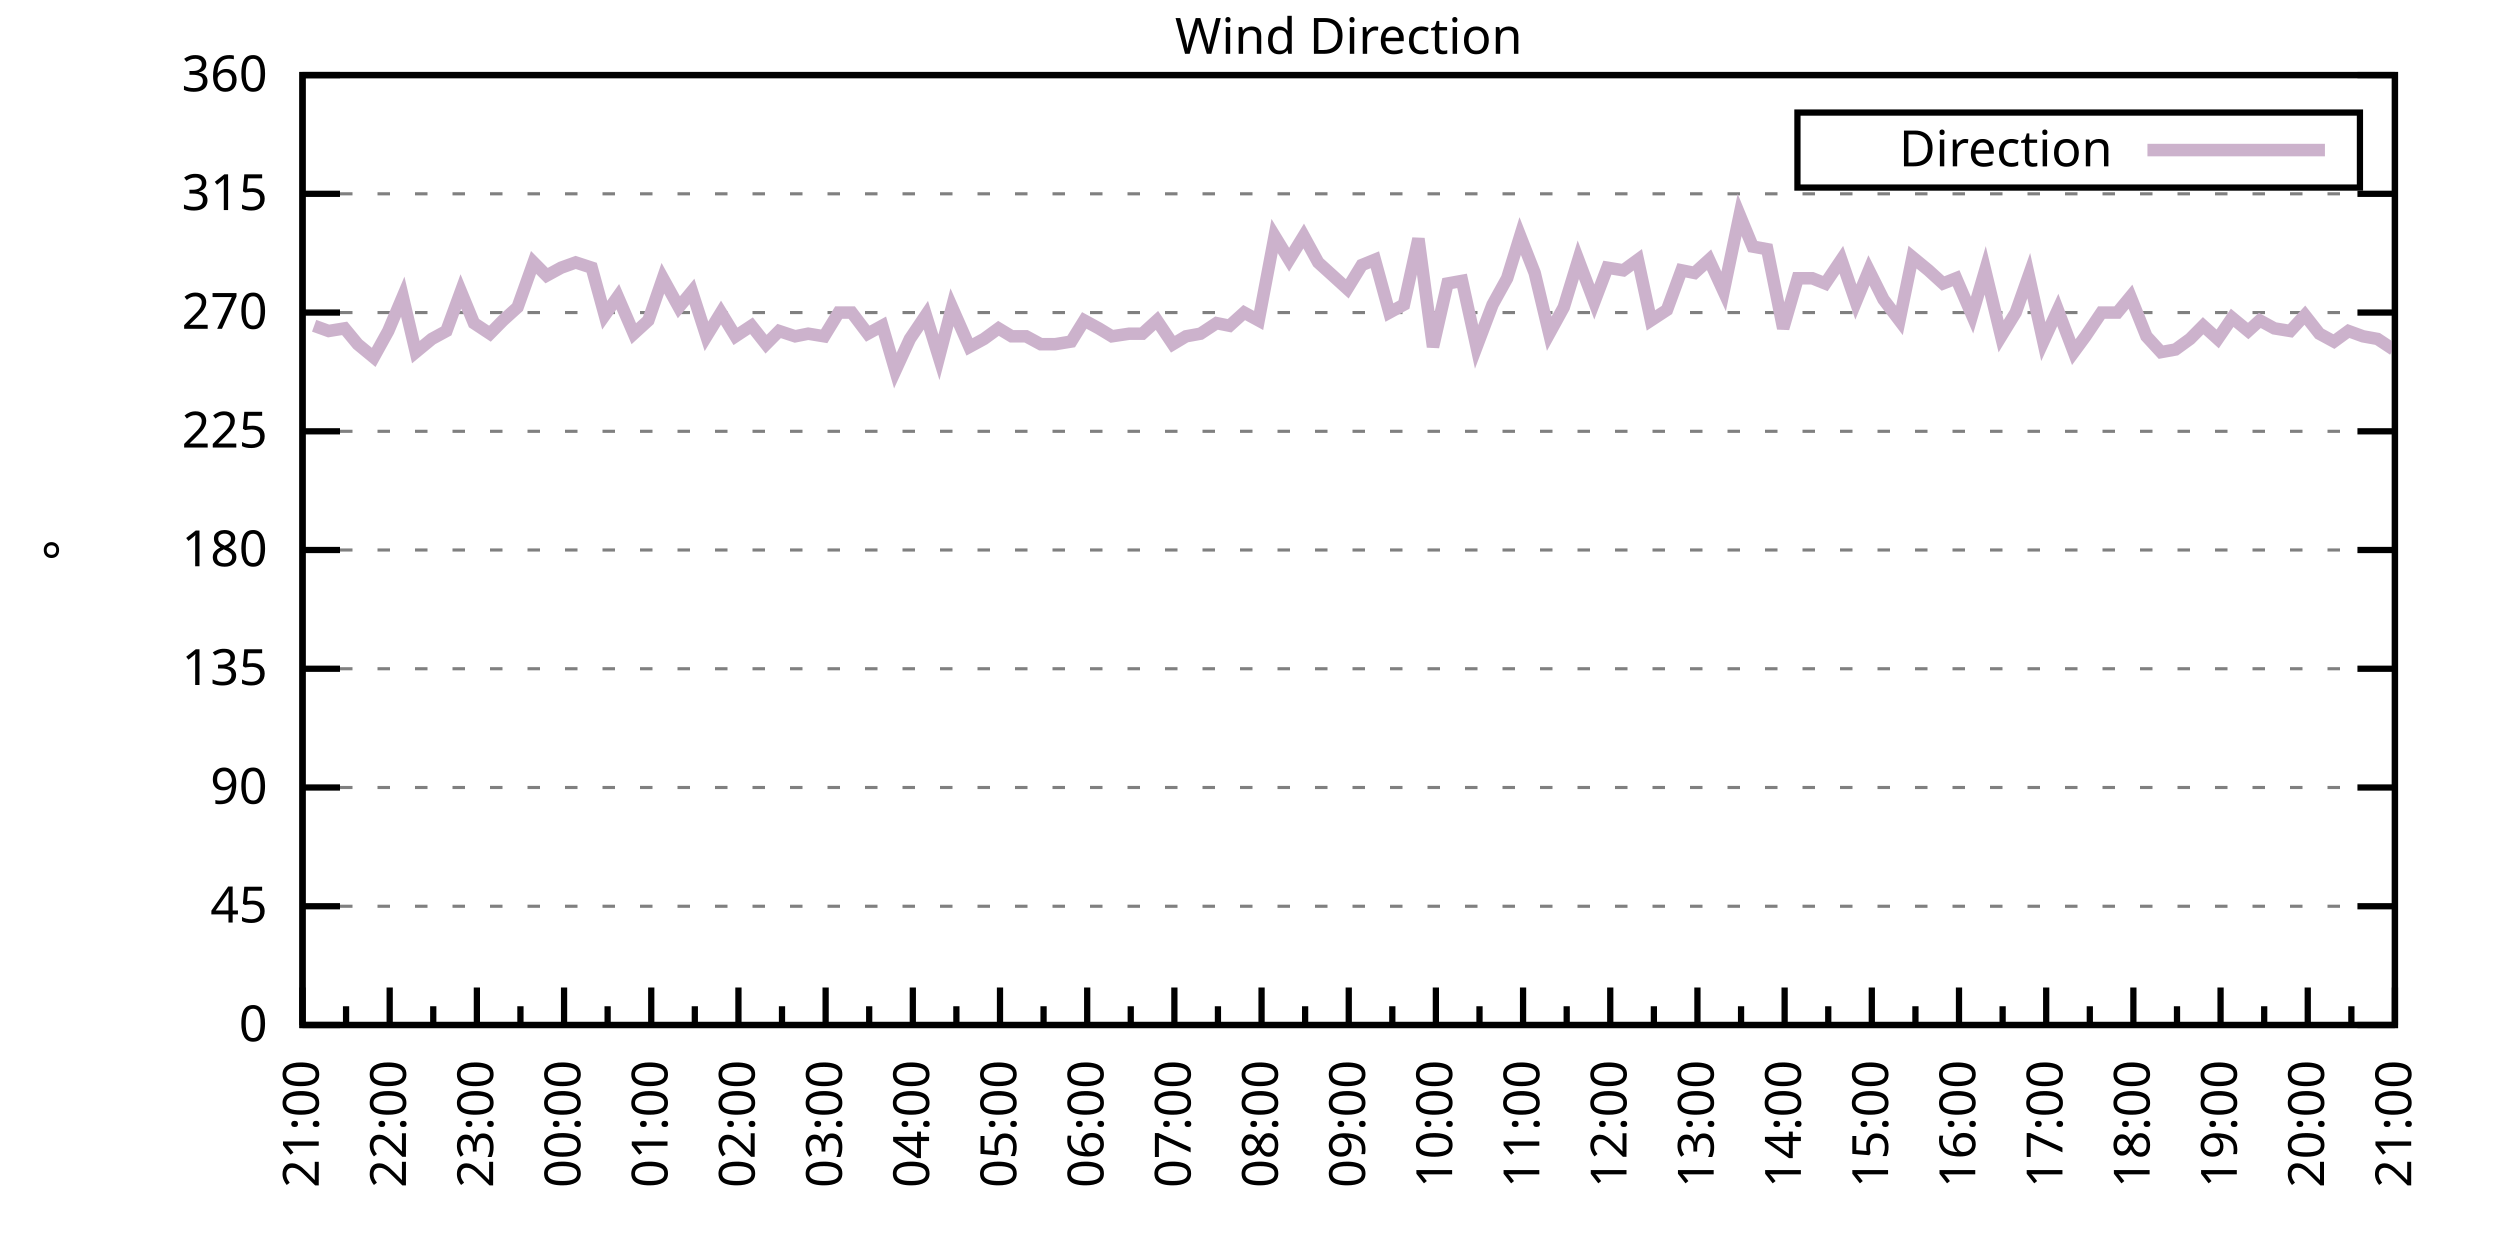
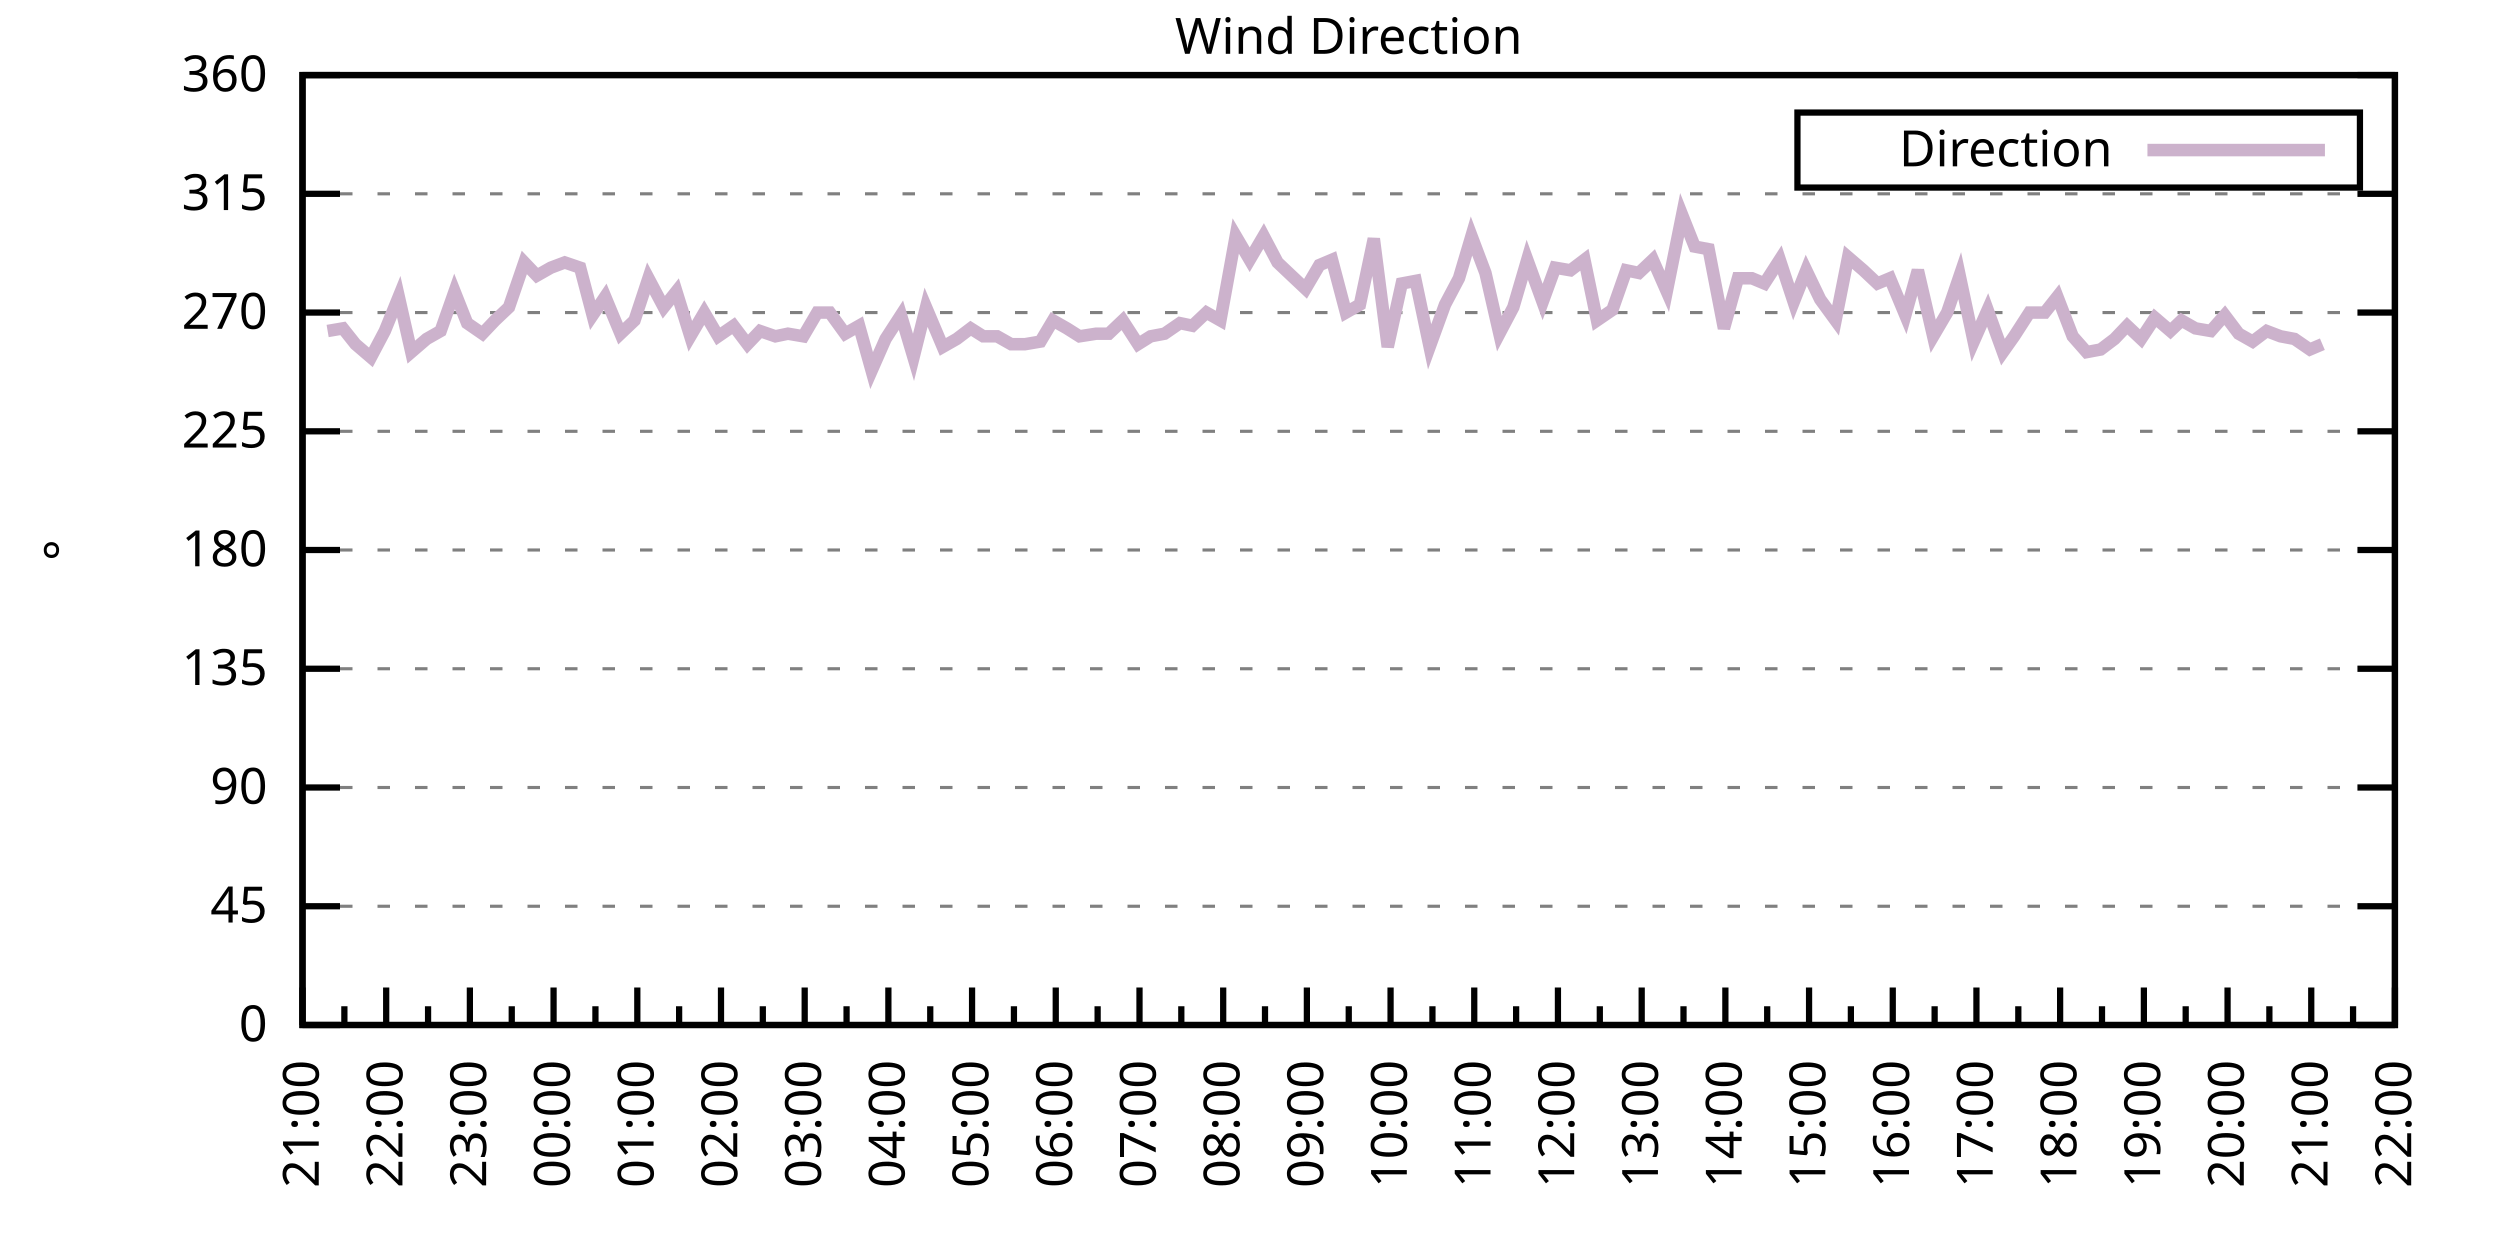
<svg xmlns="http://www.w3.org/2000/svg" xmlns:xlink="http://www.w3.org/1999/xlink" width="400" height="200" viewBox="0 0 400 200">
  <g id="gnuplot_canvas">
    <rect x="0" y="0" width="400" height="200" fill="none" />
    <defs>
      <circle id="gpDot" r="0.5" stroke-width="0.5" stroke="currentColor" />
      <path id="gpPt0" stroke-width="0.333" stroke="currentColor" d="M-1,0 h2 M0,-1 v2" />
      <path id="gpPt1" stroke-width="0.333" stroke="currentColor" d="M-1,-1 L1,1 M1,-1 L-1,1" />
      <path id="gpPt2" stroke-width="0.333" stroke="currentColor" d="M-1,0 L1,0 M0,-1 L0,1 M-1,-1 L1,1 M-1,1 L1,-1" />
      <rect id="gpPt3" stroke-width="0.333" stroke="currentColor" x="-1" y="-1" width="2" height="2" />
      <rect id="gpPt4" stroke-width="0.333" stroke="currentColor" fill="currentColor" x="-1" y="-1" width="2" height="2" />
      <circle id="gpPt5" stroke-width="0.333" stroke="currentColor" cx="0" cy="0" r="1" />
      <use xlink:href="#gpPt5" id="gpPt6" fill="currentColor" stroke="none" />
      <path id="gpPt7" stroke-width="0.333" stroke="currentColor" d="M0,-1.33 L-1.33,0.67 L1.33,0.67 z" />
      <use xlink:href="#gpPt7" id="gpPt8" fill="currentColor" stroke="none" />
      <use xlink:href="#gpPt7" id="gpPt9" stroke="currentColor" transform="rotate(180)" />
      <use xlink:href="#gpPt9" id="gpPt10" fill="currentColor" stroke="none" />
      <use xlink:href="#gpPt3" id="gpPt11" stroke="currentColor" transform="rotate(45)" />
      <use xlink:href="#gpPt11" id="gpPt12" fill="currentColor" stroke="none" />
      <path id="gpPt13" stroke-width="0.333" stroke="currentColor" d="M0,1.330 L1.265,0.411 L0.782,-1.067 L-0.782,-1.076 L-1.265,0.411 z" />
      <use xlink:href="#gpPt13" id="gpPt14" fill="currentColor" stroke="none" />
      <filter id="textbox" filterUnits="objectBoundingBox" x="0" y="0" height="1" width="1">
        <feFlood flood-color="white" flood-opacity="1" result="bgnd" />
        <feComposite in="SourceGraphic" in2="bgnd" operator="atop" />
      </filter>
      <filter id="greybox" filterUnits="objectBoundingBox" x="0" y="0" height="1" width="1">
        <feFlood flood-color="lightgrey" flood-opacity="1" result="grey" />
        <feComposite in="SourceGraphic" in2="grey" operator="atop" />
      </filter>
    </defs>
    <g fill="none" color="white" stroke="currentColor" stroke-width="1.00" stroke-linecap="butt" stroke-linejoin="miter">
</g>
    <g fill="none" color="black" stroke="currentColor" stroke-width="1.00" stroke-linecap="butt" stroke-linejoin="miter">
      <g stroke="none" shape-rendering="crispEdges">
        <polygon fill="rgb(255, 255, 255)" points="48.40,164.00 383.18,164.00 383.18,12.02 48.40,12.02 " />
      </g>
    </g>
    <g fill="none" color="black" stroke="currentColor" stroke-width="1.00" stroke-linecap="butt" stroke-linejoin="miter">
</g>
    <g fill="none" color="black" stroke="black" stroke-width="0.50" stroke-linecap="butt" stroke-linejoin="miter">
</g>
    <g fill="none" color="gray" stroke="currentColor" stroke-width="0.50" stroke-linecap="butt" stroke-linejoin="miter">
      <path stroke="gray" stroke-dasharray="2,4" class="gridline" d="M48.40,164.00 L383.19,164.00  " />
    </g>
    <g fill="none" color="gray" stroke="gray" stroke-width="1.00" stroke-linecap="butt" stroke-linejoin="miter">
</g>
    <g fill="none" color="black" stroke="currentColor" stroke-width="1.00" stroke-linecap="butt" stroke-linejoin="miter">
      <path stroke="black" d="M48.40,164.00 L54.40,164.00 M383.19,164.00 L377.19,164.00  " />
      <g transform="translate(42.80,166.60)" stroke="none" fill="black" font-family="Sans" font-size="8.00" text-anchor="end">
        <text>
          <tspan font-family="Sans"> 0</tspan>
        </text>
      </g>
    </g>
    <g fill="none" color="black" stroke="currentColor" stroke-width="1.00" stroke-linecap="butt" stroke-linejoin="miter">
</g>
    <g fill="none" color="black" stroke="black" stroke-width="0.50" stroke-linecap="butt" stroke-linejoin="miter">
</g>
    <g fill="none" color="gray" stroke="currentColor" stroke-width="0.50" stroke-linecap="butt" stroke-linejoin="miter">
      <path stroke="gray" stroke-dasharray="2,4" class="gridline" d="M48.40,145.00 L383.19,145.00  " />
    </g>
    <g fill="none" color="gray" stroke="gray" stroke-width="1.00" stroke-linecap="butt" stroke-linejoin="miter">
</g>
    <g fill="none" color="black" stroke="currentColor" stroke-width="1.00" stroke-linecap="butt" stroke-linejoin="miter">
      <path stroke="black" d="M48.40,145.00 L54.40,145.00 M383.19,145.00 L377.19,145.00  " />
      <g transform="translate(42.80,147.60)" stroke="none" fill="black" font-family="Sans" font-size="8.00" text-anchor="end">
        <text>
          <tspan font-family="Sans"> 45</tspan>
        </text>
      </g>
    </g>
    <g fill="none" color="black" stroke="currentColor" stroke-width="1.00" stroke-linecap="butt" stroke-linejoin="miter">
</g>
    <g fill="none" color="black" stroke="black" stroke-width="0.50" stroke-linecap="butt" stroke-linejoin="miter">
</g>
    <g fill="none" color="gray" stroke="currentColor" stroke-width="0.50" stroke-linecap="butt" stroke-linejoin="miter">
      <path stroke="gray" stroke-dasharray="2,4" class="gridline" d="M48.40,126.00 L383.19,126.00  " />
    </g>
    <g fill="none" color="gray" stroke="gray" stroke-width="1.00" stroke-linecap="butt" stroke-linejoin="miter">
</g>
    <g fill="none" color="black" stroke="currentColor" stroke-width="1.00" stroke-linecap="butt" stroke-linejoin="miter">
      <path stroke="black" d="M48.40,126.00 L54.40,126.00 M383.19,126.00 L377.19,126.00  " />
      <g transform="translate(42.80,128.60)" stroke="none" fill="black" font-family="Sans" font-size="8.00" text-anchor="end">
        <text>
          <tspan font-family="Sans"> 90</tspan>
        </text>
      </g>
    </g>
    <g fill="none" color="black" stroke="currentColor" stroke-width="1.00" stroke-linecap="butt" stroke-linejoin="miter">
</g>
    <g fill="none" color="black" stroke="black" stroke-width="0.50" stroke-linecap="butt" stroke-linejoin="miter">
</g>
    <g fill="none" color="gray" stroke="currentColor" stroke-width="0.50" stroke-linecap="butt" stroke-linejoin="miter">
      <path stroke="gray" stroke-dasharray="2,4" class="gridline" d="M48.40,107.00 L383.19,107.00  " />
    </g>
    <g fill="none" color="gray" stroke="gray" stroke-width="1.00" stroke-linecap="butt" stroke-linejoin="miter">
</g>
    <g fill="none" color="black" stroke="currentColor" stroke-width="1.00" stroke-linecap="butt" stroke-linejoin="miter">
      <path stroke="black" d="M48.40,107.00 L54.40,107.00 M383.19,107.00 L377.19,107.00  " />
      <g transform="translate(42.80,109.60)" stroke="none" fill="black" font-family="Sans" font-size="8.00" text-anchor="end">
        <text>
          <tspan font-family="Sans"> 135</tspan>
        </text>
      </g>
    </g>
    <g fill="none" color="black" stroke="currentColor" stroke-width="1.00" stroke-linecap="butt" stroke-linejoin="miter">
</g>
    <g fill="none" color="black" stroke="black" stroke-width="0.50" stroke-linecap="butt" stroke-linejoin="miter">
</g>
    <g fill="none" color="gray" stroke="currentColor" stroke-width="0.50" stroke-linecap="butt" stroke-linejoin="miter">
      <path stroke="gray" stroke-dasharray="2,4" class="gridline" d="M48.40,88.00 L383.19,88.00  " />
    </g>
    <g fill="none" color="gray" stroke="gray" stroke-width="1.00" stroke-linecap="butt" stroke-linejoin="miter">
</g>
    <g fill="none" color="black" stroke="currentColor" stroke-width="1.00" stroke-linecap="butt" stroke-linejoin="miter">
      <path stroke="black" d="M48.40,88.00 L54.40,88.00 M383.19,88.00 L377.19,88.00  " />
      <g transform="translate(42.80,90.60)" stroke="none" fill="black" font-family="Sans" font-size="8.00" text-anchor="end">
        <text>
          <tspan font-family="Sans"> 180</tspan>
        </text>
      </g>
    </g>
    <g fill="none" color="black" stroke="currentColor" stroke-width="1.00" stroke-linecap="butt" stroke-linejoin="miter">
</g>
    <g fill="none" color="black" stroke="black" stroke-width="0.50" stroke-linecap="butt" stroke-linejoin="miter">
</g>
    <g fill="none" color="gray" stroke="currentColor" stroke-width="0.50" stroke-linecap="butt" stroke-linejoin="miter">
      <path stroke="gray" stroke-dasharray="2,4" class="gridline" d="M48.40,69.01 L383.19,69.01  " />
    </g>
    <g fill="none" color="gray" stroke="gray" stroke-width="1.00" stroke-linecap="butt" stroke-linejoin="miter">
</g>
    <g fill="none" color="black" stroke="currentColor" stroke-width="1.00" stroke-linecap="butt" stroke-linejoin="miter">
      <path stroke="black" d="M48.40,69.01 L54.40,69.01 M383.19,69.01 L377.19,69.01  " />
      <g transform="translate(42.80,71.61)" stroke="none" fill="black" font-family="Sans" font-size="8.00" text-anchor="end">
        <text>
          <tspan font-family="Sans"> 225</tspan>
        </text>
      </g>
    </g>
    <g fill="none" color="black" stroke="currentColor" stroke-width="1.00" stroke-linecap="butt" stroke-linejoin="miter">
</g>
    <g fill="none" color="black" stroke="black" stroke-width="0.50" stroke-linecap="butt" stroke-linejoin="miter">
</g>
    <g fill="none" color="gray" stroke="currentColor" stroke-width="0.50" stroke-linecap="butt" stroke-linejoin="miter">
      <path stroke="gray" stroke-dasharray="2,4" class="gridline" d="M48.40,50.01 L383.19,50.01  " />
    </g>
    <g fill="none" color="gray" stroke="gray" stroke-width="1.00" stroke-linecap="butt" stroke-linejoin="miter">
</g>
    <g fill="none" color="black" stroke="currentColor" stroke-width="1.00" stroke-linecap="butt" stroke-linejoin="miter">
      <path stroke="black" d="M48.40,50.01 L54.40,50.01 M383.19,50.01 L377.19,50.01  " />
      <g transform="translate(42.80,52.61)" stroke="none" fill="black" font-family="Sans" font-size="8.00" text-anchor="end">
        <text>
          <tspan font-family="Sans"> 270</tspan>
        </text>
      </g>
    </g>
    <g fill="none" color="black" stroke="currentColor" stroke-width="1.00" stroke-linecap="butt" stroke-linejoin="miter">
</g>
    <g fill="none" color="black" stroke="black" stroke-width="0.50" stroke-linecap="butt" stroke-linejoin="miter">
</g>
    <g fill="none" color="gray" stroke="currentColor" stroke-width="0.50" stroke-linecap="butt" stroke-linejoin="miter">
      <path stroke="gray" stroke-dasharray="2,4" class="gridline" d="M48.40,31.01 L383.19,31.01  " />
    </g>
    <g fill="none" color="gray" stroke="gray" stroke-width="1.00" stroke-linecap="butt" stroke-linejoin="miter">
</g>
    <g fill="none" color="black" stroke="currentColor" stroke-width="1.00" stroke-linecap="butt" stroke-linejoin="miter">
      <path stroke="black" d="M48.40,31.01 L54.40,31.01 M383.19,31.01 L377.19,31.01  " />
      <g transform="translate(42.80,33.61)" stroke="none" fill="black" font-family="Sans" font-size="8.00" text-anchor="end">
        <text>
          <tspan font-family="Sans"> 315</tspan>
        </text>
      </g>
    </g>
    <g fill="none" color="black" stroke="currentColor" stroke-width="1.00" stroke-linecap="butt" stroke-linejoin="miter">
</g>
    <g fill="none" color="black" stroke="black" stroke-width="0.50" stroke-linecap="butt" stroke-linejoin="miter">
</g>
    <g fill="none" color="gray" stroke="currentColor" stroke-width="0.50" stroke-linecap="butt" stroke-linejoin="miter">
      <path stroke="gray" stroke-dasharray="2,4" class="gridline" d="M48.40,12.01 L383.19,12.01  " />
    </g>
    <g fill="none" color="gray" stroke="gray" stroke-width="1.00" stroke-linecap="butt" stroke-linejoin="miter">
</g>
    <g fill="none" color="black" stroke="currentColor" stroke-width="1.00" stroke-linecap="butt" stroke-linejoin="miter">
      <path stroke="black" d="M48.40,12.01 L54.40,12.01 M383.19,12.01 L377.19,12.01  " />
      <g transform="translate(42.80,14.61)" stroke="none" fill="black" font-family="Sans" font-size="8.00" text-anchor="end">
        <text>
          <tspan font-family="Sans"> 360</tspan>
        </text>
      </g>
    </g>
    <g fill="none" color="black" stroke="currentColor" stroke-width="1.00" stroke-linecap="butt" stroke-linejoin="miter">
      <path stroke="black" d="M48.40,164.00 L48.40,158.00  " />
      <g transform="translate(51.00,169.60) rotate(270)" stroke="none" fill="black" font-family="Sans" font-size="8.00" text-anchor="end">
        <text>
          <tspan font-family="Sans">21:00</tspan>
        </text>
      </g>
    </g>
    <g fill="none" color="black" stroke="currentColor" stroke-width="1.00" stroke-linecap="butt" stroke-linejoin="miter">
-       <path stroke="black" d="M55.37,164.00 L55.37,161.00 M62.35,164.00 L62.35,158.00  " />
-       <g transform="translate(64.95,169.60) rotate(270)" stroke="none" fill="black" font-family="Sans" font-size="8.00" text-anchor="end">
+       <path stroke="black" d="M55.10,164.00 L55.10,161.00 M61.79,164.00 L61.79,158.00  " />
+       <g transform="translate(64.39,169.60) rotate(270)" stroke="none" fill="black" font-family="Sans" font-size="8.00" text-anchor="end">
        <text>
          <tspan font-family="Sans">22:00</tspan>
        </text>
      </g>
    </g>
    <g fill="none" color="black" stroke="currentColor" stroke-width="1.00" stroke-linecap="butt" stroke-linejoin="miter">
-       <path stroke="black" d="M69.32,164.00 L69.32,161.00 M76.30,164.00 L76.30,158.00  " />
-       <g transform="translate(78.90,169.60) rotate(270)" stroke="none" fill="black" font-family="Sans" font-size="8.00" text-anchor="end">
+       <path stroke="black" d="M68.49,164.00 L68.49,161.00 M75.18,164.00 L75.18,158.00  " />
+       <g transform="translate(77.78,169.60) rotate(270)" stroke="none" fill="black" font-family="Sans" font-size="8.00" text-anchor="end">
        <text>
          <tspan font-family="Sans">23:00</tspan>
        </text>
      </g>
    </g>
    <g fill="none" color="black" stroke="currentColor" stroke-width="1.00" stroke-linecap="butt" stroke-linejoin="miter">
-       <path stroke="black" d="M83.27,164.00 L83.27,161.00 M90.25,164.00 L90.25,158.00  " />
-       <g transform="translate(92.85,169.60) rotate(270)" stroke="none" fill="black" font-family="Sans" font-size="8.00" text-anchor="end">
+       <path stroke="black" d="M81.88,164.00 L81.88,161.00 M88.57,164.00 L88.57,158.00  " />
+       <g transform="translate(91.17,169.60) rotate(270)" stroke="none" fill="black" font-family="Sans" font-size="8.00" text-anchor="end">
        <text>
          <tspan font-family="Sans">00:00</tspan>
        </text>
      </g>
    </g>
    <g fill="none" color="black" stroke="currentColor" stroke-width="1.00" stroke-linecap="butt" stroke-linejoin="miter">
-       <path stroke="black" d="M97.22,164.00 L97.22,161.00 M104.20,164.00 L104.20,158.00  " />
-       <g transform="translate(106.80,169.60) rotate(270)" stroke="none" fill="black" font-family="Sans" font-size="8.00" text-anchor="end">
+       <path stroke="black" d="M95.27,164.00 L95.27,161.00 M101.97,164.00 L101.97,158.00  " />
+       <g transform="translate(104.57,169.60) rotate(270)" stroke="none" fill="black" font-family="Sans" font-size="8.00" text-anchor="end">
        <text>
          <tspan font-family="Sans">01:00</tspan>
        </text>
      </g>
    </g>
    <g fill="none" color="black" stroke="currentColor" stroke-width="1.00" stroke-linecap="butt" stroke-linejoin="miter">
-       <path stroke="black" d="M111.17,164.00 L111.17,161.00 M118.15,164.00 L118.15,158.00  " />
-       <g transform="translate(120.75,169.60) rotate(270)" stroke="none" fill="black" font-family="Sans" font-size="8.00" text-anchor="end">
+       <path stroke="black" d="M108.66,164.00 L108.66,161.00 M115.36,164.00 L115.36,158.00  " />
+       <g transform="translate(117.96,169.60) rotate(270)" stroke="none" fill="black" font-family="Sans" font-size="8.00" text-anchor="end">
        <text>
          <tspan font-family="Sans">02:00</tspan>
        </text>
      </g>
    </g>
    <g fill="none" color="black" stroke="currentColor" stroke-width="1.00" stroke-linecap="butt" stroke-linejoin="miter">
-       <path stroke="black" d="M125.12,164.00 L125.12,161.00 M132.10,164.00 L132.10,158.00  " />
-       <g transform="translate(134.70,169.60) rotate(270)" stroke="none" fill="black" font-family="Sans" font-size="8.00" text-anchor="end">
+       <path stroke="black" d="M122.05,164.00 L122.05,161.00 M128.75,164.00 L128.75,158.00  " />
+       <g transform="translate(131.35,169.60) rotate(270)" stroke="none" fill="black" font-family="Sans" font-size="8.00" text-anchor="end">
        <text>
          <tspan font-family="Sans">03:00</tspan>
        </text>
      </g>
    </g>
    <g fill="none" color="black" stroke="currentColor" stroke-width="1.00" stroke-linecap="butt" stroke-linejoin="miter">
-       <path stroke="black" d="M139.07,164.00 L139.07,161.00 M146.05,164.00 L146.05,158.00  " />
-       <g transform="translate(148.65,169.60) rotate(270)" stroke="none" fill="black" font-family="Sans" font-size="8.00" text-anchor="end">
+       <path stroke="black" d="M135.45,164.00 L135.45,161.00 M142.14,164.00 L142.14,158.00  " />
+       <g transform="translate(144.74,169.60) rotate(270)" stroke="none" fill="black" font-family="Sans" font-size="8.00" text-anchor="end">
        <text>
          <tspan font-family="Sans">04:00</tspan>
        </text>
      </g>
    </g>
    <g fill="none" color="black" stroke="currentColor" stroke-width="1.00" stroke-linecap="butt" stroke-linejoin="miter">
-       <path stroke="black" d="M153.02,164.00 L153.02,161.00 M160.00,164.00 L160.00,158.00  " />
-       <g transform="translate(162.60,169.60) rotate(270)" stroke="none" fill="black" font-family="Sans" font-size="8.00" text-anchor="end">
+       <path stroke="black" d="M148.84,164.00 L148.84,161.00 M155.53,164.00 L155.53,158.00  " />
+       <g transform="translate(158.13,169.60) rotate(270)" stroke="none" fill="black" font-family="Sans" font-size="8.00" text-anchor="end">
        <text>
          <tspan font-family="Sans">05:00</tspan>
        </text>
      </g>
    </g>
    <g fill="none" color="black" stroke="currentColor" stroke-width="1.00" stroke-linecap="butt" stroke-linejoin="miter">
-       <path stroke="black" d="M166.97,164.00 L166.97,161.00 M173.95,164.00 L173.95,158.00  " />
-       <g transform="translate(176.55,169.60) rotate(270)" stroke="none" fill="black" font-family="Sans" font-size="8.00" text-anchor="end">
+       <path stroke="black" d="M162.23,164.00 L162.23,161.00 M168.92,164.00 L168.92,158.00  " />
+       <g transform="translate(171.52,169.60) rotate(270)" stroke="none" fill="black" font-family="Sans" font-size="8.00" text-anchor="end">
        <text>
          <tspan font-family="Sans">06:00</tspan>
        </text>
      </g>
    </g>
    <g fill="none" color="black" stroke="currentColor" stroke-width="1.00" stroke-linecap="butt" stroke-linejoin="miter">
-       <path stroke="black" d="M180.92,164.00 L180.92,161.00 M187.90,164.00 L187.90,158.00  " />
-       <g transform="translate(190.50,169.60) rotate(270)" stroke="none" fill="black" font-family="Sans" font-size="8.00" text-anchor="end">
+       <path stroke="black" d="M175.62,164.00 L175.62,161.00 M182.32,164.00 L182.32,158.00  " />
+       <g transform="translate(184.92,169.60) rotate(270)" stroke="none" fill="black" font-family="Sans" font-size="8.00" text-anchor="end">
        <text>
          <tspan font-family="Sans">07:00</tspan>
        </text>
      </g>
    </g>
    <g fill="none" color="black" stroke="currentColor" stroke-width="1.00" stroke-linecap="butt" stroke-linejoin="miter">
-       <path stroke="black" d="M194.87,164.00 L194.87,161.00 M201.85,164.00 L201.85,158.00  " />
-       <g transform="translate(204.45,169.60) rotate(270)" stroke="none" fill="black" font-family="Sans" font-size="8.00" text-anchor="end">
+       <path stroke="black" d="M189.01,164.00 L189.01,161.00 M195.71,164.00 L195.71,158.00  " />
+       <g transform="translate(198.31,169.60) rotate(270)" stroke="none" fill="black" font-family="Sans" font-size="8.00" text-anchor="end">
        <text>
          <tspan font-family="Sans">08:00</tspan>
        </text>
      </g>
    </g>
    <g fill="none" color="black" stroke="currentColor" stroke-width="1.00" stroke-linecap="butt" stroke-linejoin="miter">
-       <path stroke="black" d="M208.82,164.00 L208.82,161.00 M215.80,164.00 L215.80,158.00  " />
-       <g transform="translate(218.40,169.60) rotate(270)" stroke="none" fill="black" font-family="Sans" font-size="8.00" text-anchor="end">
+       <path stroke="black" d="M202.40,164.00 L202.40,161.00 M209.10,164.00 L209.10,158.00  " />
+       <g transform="translate(211.70,169.60) rotate(270)" stroke="none" fill="black" font-family="Sans" font-size="8.00" text-anchor="end">
        <text>
          <tspan font-family="Sans">09:00</tspan>
        </text>
      </g>
    </g>
    <g fill="none" color="black" stroke="currentColor" stroke-width="1.00" stroke-linecap="butt" stroke-linejoin="miter">
-       <path stroke="black" d="M222.77,164.00 L222.77,161.00 M229.74,164.00 L229.74,158.00  " />
-       <g transform="translate(232.34,169.60) rotate(270)" stroke="none" fill="black" font-family="Sans" font-size="8.00" text-anchor="end">
+       <path stroke="black" d="M215.80,164.00 L215.80,161.00 M222.49,164.00 L222.49,158.00  " />
+       <g transform="translate(225.09,169.60) rotate(270)" stroke="none" fill="black" font-family="Sans" font-size="8.00" text-anchor="end">
        <text>
          <tspan font-family="Sans">10:00</tspan>
        </text>
      </g>
    </g>
    <g fill="none" color="black" stroke="currentColor" stroke-width="1.00" stroke-linecap="butt" stroke-linejoin="miter">
-       <path stroke="black" d="M236.72,164.00 L236.72,161.00 M243.69,164.00 L243.69,158.00  " />
-       <g transform="translate(246.29,169.60) rotate(270)" stroke="none" fill="black" font-family="Sans" font-size="8.00" text-anchor="end">
+       <path stroke="black" d="M229.19,164.00 L229.19,161.00 M235.88,164.00 L235.88,158.00  " />
+       <g transform="translate(238.48,169.60) rotate(270)" stroke="none" fill="black" font-family="Sans" font-size="8.00" text-anchor="end">
        <text>
          <tspan font-family="Sans">11:00</tspan>
        </text>
      </g>
    </g>
    <g fill="none" color="black" stroke="currentColor" stroke-width="1.00" stroke-linecap="butt" stroke-linejoin="miter">
-       <path stroke="black" d="M250.67,164.00 L250.67,161.00 M257.64,164.00 L257.64,158.00  " />
-       <g transform="translate(260.24,169.60) rotate(270)" stroke="none" fill="black" font-family="Sans" font-size="8.00" text-anchor="end">
+       <path stroke="black" d="M242.58,164.00 L242.58,161.00 M249.27,164.00 L249.27,158.00  " />
+       <g transform="translate(251.87,169.60) rotate(270)" stroke="none" fill="black" font-family="Sans" font-size="8.00" text-anchor="end">
        <text>
          <tspan font-family="Sans">12:00</tspan>
        </text>
      </g>
    </g>
    <g fill="none" color="black" stroke="currentColor" stroke-width="1.00" stroke-linecap="butt" stroke-linejoin="miter">
-       <path stroke="black" d="M264.62,164.00 L264.62,161.00 M271.59,164.00 L271.59,158.00  " />
-       <g transform="translate(274.19,169.60) rotate(270)" stroke="none" fill="black" font-family="Sans" font-size="8.00" text-anchor="end">
+       <path stroke="black" d="M255.97,164.00 L255.97,161.00 M262.67,164.00 L262.67,158.00  " />
+       <g transform="translate(265.27,169.60) rotate(270)" stroke="none" fill="black" font-family="Sans" font-size="8.00" text-anchor="end">
        <text>
          <tspan font-family="Sans">13:00</tspan>
        </text>
      </g>
    </g>
    <g fill="none" color="black" stroke="currentColor" stroke-width="1.00" stroke-linecap="butt" stroke-linejoin="miter">
-       <path stroke="black" d="M278.57,164.00 L278.57,161.00 M285.54,164.00 L285.54,158.00  " />
-       <g transform="translate(288.14,169.60) rotate(270)" stroke="none" fill="black" font-family="Sans" font-size="8.00" text-anchor="end">
+       <path stroke="black" d="M269.36,164.00 L269.36,161.00 M276.06,164.00 L276.06,158.00  " />
+       <g transform="translate(278.66,169.60) rotate(270)" stroke="none" fill="black" font-family="Sans" font-size="8.00" text-anchor="end">
        <text>
          <tspan font-family="Sans">14:00</tspan>
        </text>
      </g>
    </g>
    <g fill="none" color="black" stroke="currentColor" stroke-width="1.00" stroke-linecap="butt" stroke-linejoin="miter">
-       <path stroke="black" d="M292.52,164.00 L292.52,161.00 M299.49,164.00 L299.49,158.00  " />
-       <g transform="translate(302.09,169.60) rotate(270)" stroke="none" fill="black" font-family="Sans" font-size="8.00" text-anchor="end">
+       <path stroke="black" d="M282.75,164.00 L282.75,161.00 M289.45,164.00 L289.45,158.00  " />
+       <g transform="translate(292.05,169.60) rotate(270)" stroke="none" fill="black" font-family="Sans" font-size="8.00" text-anchor="end">
        <text>
          <tspan font-family="Sans">15:00</tspan>
        </text>
      </g>
    </g>
    <g fill="none" color="black" stroke="currentColor" stroke-width="1.00" stroke-linecap="butt" stroke-linejoin="miter">
-       <path stroke="black" d="M306.47,164.00 L306.47,161.00 M313.44,164.00 L313.44,158.00  " />
-       <g transform="translate(316.04,169.60) rotate(270)" stroke="none" fill="black" font-family="Sans" font-size="8.00" text-anchor="end">
+       <path stroke="black" d="M296.14,164.00 L296.14,161.00 M302.84,164.00 L302.84,158.00  " />
+       <g transform="translate(305.44,169.60) rotate(270)" stroke="none" fill="black" font-family="Sans" font-size="8.00" text-anchor="end">
        <text>
          <tspan font-family="Sans">16:00</tspan>
        </text>
      </g>
    </g>
    <g fill="none" color="black" stroke="currentColor" stroke-width="1.00" stroke-linecap="butt" stroke-linejoin="miter">
-       <path stroke="black" d="M320.42,164.00 L320.42,161.00 M327.39,164.00 L327.39,158.00  " />
-       <g transform="translate(329.99,169.60) rotate(270)" stroke="none" fill="black" font-family="Sans" font-size="8.00" text-anchor="end">
+       <path stroke="black" d="M309.54,164.00 L309.54,161.00 M316.23,164.00 L316.23,158.00  " />
+       <g transform="translate(318.83,169.60) rotate(270)" stroke="none" fill="black" font-family="Sans" font-size="8.00" text-anchor="end">
        <text>
          <tspan font-family="Sans">17:00</tspan>
        </text>
      </g>
    </g>
    <g fill="none" color="black" stroke="currentColor" stroke-width="1.00" stroke-linecap="butt" stroke-linejoin="miter">
-       <path stroke="black" d="M334.37,164.00 L334.37,161.00 M341.34,164.00 L341.34,158.00  " />
-       <g transform="translate(343.94,169.60) rotate(270)" stroke="none" fill="black" font-family="Sans" font-size="8.00" text-anchor="end">
+       <path stroke="black" d="M322.93,164.00 L322.93,161.00 M329.62,164.00 L329.62,158.00  " />
+       <g transform="translate(332.22,169.60) rotate(270)" stroke="none" fill="black" font-family="Sans" font-size="8.00" text-anchor="end">
        <text>
          <tspan font-family="Sans">18:00</tspan>
        </text>
      </g>
    </g>
    <g fill="none" color="black" stroke="currentColor" stroke-width="1.00" stroke-linecap="butt" stroke-linejoin="miter">
-       <path stroke="black" d="M348.32,164.00 L348.32,161.00 M355.29,164.00 L355.29,158.00  " />
-       <g transform="translate(357.89,169.60) rotate(270)" stroke="none" fill="black" font-family="Sans" font-size="8.00" text-anchor="end">
+       <path stroke="black" d="M336.32,164.00 L336.32,161.00 M343.02,164.00 L343.02,158.00  " />
+       <g transform="translate(345.62,169.60) rotate(270)" stroke="none" fill="black" font-family="Sans" font-size="8.00" text-anchor="end">
        <text>
          <tspan font-family="Sans">19:00</tspan>
        </text>
      </g>
    </g>
    <g fill="none" color="black" stroke="currentColor" stroke-width="1.00" stroke-linecap="butt" stroke-linejoin="miter">
-       <path stroke="black" d="M362.27,164.00 L362.27,161.00 M369.24,164.00 L369.24,158.00  " />
-       <g transform="translate(371.84,169.60) rotate(270)" stroke="none" fill="black" font-family="Sans" font-size="8.00" text-anchor="end">
+       <path stroke="black" d="M349.71,164.00 L349.71,161.00 M356.41,164.00 L356.41,158.00  " />
+       <g transform="translate(359.01,169.60) rotate(270)" stroke="none" fill="black" font-family="Sans" font-size="8.00" text-anchor="end">
        <text>
          <tspan font-family="Sans">20:00</tspan>
        </text>
      </g>
    </g>
    <g fill="none" color="black" stroke="currentColor" stroke-width="1.00" stroke-linecap="butt" stroke-linejoin="miter">
-       <path stroke="black" d="M376.22,164.00 L376.22,161.00 M383.19,164.00 L383.19,158.00  " />
+       <path stroke="black" d="M363.10,164.00 L363.10,161.00 M369.80,164.00 L369.80,158.00  " />
+       <g transform="translate(372.40,169.60) rotate(270)" stroke="none" fill="black" font-family="Sans" font-size="8.00" text-anchor="end">
+         <text>
+           <tspan font-family="Sans">21:00</tspan>
+         </text>
+       </g>
+     </g>
+     <g fill="none" color="black" stroke="currentColor" stroke-width="1.00" stroke-linecap="butt" stroke-linejoin="miter">
+       <path stroke="black" d="M376.49,164.00 L376.49,161.00 M383.19,164.00 L383.19,158.00  " />
      <g transform="translate(385.79,169.60) rotate(270)" stroke="none" fill="black" font-family="Sans" font-size="8.00" text-anchor="end">
        <text>
-           <tspan font-family="Sans">21:00</tspan>
+           <tspan font-family="Sans">22:00</tspan>
        </text>
      </g>
    </g>
    <g fill="none" color="black" stroke="currentColor" stroke-width="1.00" stroke-linecap="butt" stroke-linejoin="miter">
</g>
    <g fill="none" color="black" stroke="currentColor" stroke-width="1.00" stroke-linecap="butt" stroke-linejoin="miter">
      <path stroke="black" d="M48.40,12.01 L48.40,164.00 L383.19,164.00 L383.19,12.01 L48.40,12.01 Z  " />
    </g>
    <g fill="none" color="black" stroke="currentColor" stroke-width="1.00" stroke-linecap="butt" stroke-linejoin="miter">
      <g transform="translate(12.80,88.01) rotate(270)" stroke="none" fill="black" font-family="Sans" font-size="8.00" text-anchor="middle">
        <text>
          <tspan font-family="Sans">°</tspan>
        </text>
      </g>
    </g>
    <g fill="none" color="black" stroke="currentColor" stroke-width="1.00" stroke-linecap="butt" stroke-linejoin="miter">
</g>
    <g fill="none" color="black" stroke="currentColor" stroke-width="1.00" stroke-linecap="butt" stroke-linejoin="miter">
      <path stroke="black" d="M287.59,30.01 L287.59,18.01 L377.59,18.01 L377.59,30.01 L287.59,30.01 Z  " />
    </g>
    <g id="Wind_direction_plot_1">
      <g fill="none" color="white" stroke="black" stroke-width="2.00" stroke-linecap="butt" stroke-linejoin="miter">
</g>
      <g fill="none" color="black" stroke="currentColor" stroke-width="2.00" stroke-linecap="butt" stroke-linejoin="miter">
        <g transform="translate(337.99,26.61)" stroke="none" fill="black" font-family="Sans" font-size="8.00" text-anchor="end">
          <text>
            <tspan font-family="Sans">Direction</tspan>
          </text>
        </g>
      </g>
      <g fill="none" color="black" stroke="currentColor" stroke-width="2.00" stroke-linecap="butt" stroke-linejoin="miter">
-         <path stroke="rgb(204, 178, 204)" d="M343.59,24.01 L371.99,24.01 M50.26,52.12 L52.58,52.96 L55.14,52.54 L57.23,55.07 L59.79,57.18 L62.12,52.96   L64.44,47.47 L66.53,56.34 L69.09,54.23 L71.42,52.96 L73.74,46.63 L75.83,51.70 L78.39,53.39 L80.48,51.27   L82.81,49.16 L85.37,41.99 L87.46,44.10 L89.78,42.83 L92.11,41.99 L94.67,42.83 L96.76,50.43 L98.85,47.47   L101.41,53.39 L103.73,51.27 L106.06,44.52 L108.62,49.16 L110.71,46.63 L113.03,53.81 L115.36,50.01 L117.68,53.81   L120.24,52.12 L122.57,55.07 L124.66,52.96 L127.22,53.81 L129.31,53.39 L131.87,53.81 L134.19,50.01 L136.28,50.01   L138.84,53.39 L141.16,52.12 L143.26,59.30 L145.58,54.23 L148.14,50.43 L150.23,57.18 L152.32,49.16 L155.11,55.50   L157.44,54.23 L159.76,52.54 L161.86,53.81 L164.18,53.81 L166.51,55.07 L168.83,55.07 L171.39,54.65 L173.48,51.27   L175.81,52.54 L177.90,53.81 L180.69,53.39 L182.78,53.39 L185.11,51.27 L187.66,55.07 L189.76,53.81 L192.08,53.39   L194.64,51.70 L196.73,52.12 L199.06,50.01 L201.38,51.27 L203.94,37.76 L206.26,41.56 L208.59,37.76 L210.91,41.99   L213.24,44.10 L215.56,46.21 L217.89,42.41 L219.98,41.56 L222.30,50.01 L224.63,48.74 L226.95,38.19 L229.28,55.50   L231.60,45.36 L233.93,44.94 L236.25,55.50 L238.81,48.74 L241.14,44.52 L243.23,37.76 L245.55,43.67 L247.88,53.39   L250.20,49.16 L252.53,41.56 L255.09,48.32 L257.18,42.83 L259.74,43.25 L262.06,41.56 L264.15,51.27 L266.71,49.59   L269.04,43.25 L271.13,43.67 L273.45,41.56 L275.78,46.63 L278.34,34.39 L280.43,39.45 L282.75,39.87 L285.31,52.54   L287.64,44.52 L289.96,44.52 L292.05,45.36 L294.61,41.56 L296.94,48.32 L299.03,43.25 L301.35,47.90 L303.91,51.27   L306.00,41.14 L308.56,43.25 L310.88,45.36 L312.98,44.52 L315.53,50.43 L317.63,43.25 L320.18,53.81 L322.51,50.01   L324.60,44.10 L326.93,54.65 L329.25,49.59 L331.81,56.34 L333.67,53.81 L336.23,50.01 L338.78,50.01 L340.88,47.47   L343.43,53.81 L345.76,56.34 L348.08,55.92 L350.41,54.23 L352.50,52.12 L354.83,54.23 L357.15,50.85 L359.71,52.96   L361.57,51.27 L363.89,52.54 L366.45,52.96 L368.78,50.43 L371.10,53.39 L373.43,54.65 L375.75,52.96 L378.08,53.81   L380.40,54.23 L382.96,55.92  " />
+         <path stroke="rgb(204, 178, 204)" d="M343.59,24.01 L371.99,24.01 M52.42,52.96 L54.87,52.54 L56.88,55.07 L59.34,57.18 L61.57,52.96 L63.80,47.47   L65.81,56.34 L68.26,54.23 L70.50,52.96 L72.73,46.63 L74.74,51.70 L77.19,53.39 L79.20,51.27 L81.43,49.16   L83.89,41.99 L85.90,44.10 L88.13,42.83 L90.36,41.99 L92.82,42.83 L94.82,50.43 L96.83,47.47 L99.29,53.39   L101.52,51.27 L103.75,44.52 L106.21,49.16 L108.22,46.63 L110.45,53.81 L112.68,50.01 L114.91,53.81 L117.37,52.12   L119.60,55.07 L121.61,52.96 L124.06,53.81 L126.07,53.39 L128.53,53.81 L130.76,50.01 L132.77,50.01 L135.22,53.39   L137.45,52.12 L139.46,59.30 L141.69,54.23 L144.15,50.43 L146.16,57.18 L148.17,49.16 L150.85,55.50 L153.08,54.23   L155.31,52.54 L157.32,53.81 L159.55,53.81 L161.78,55.07 L164.01,55.07 L166.47,54.65 L168.48,51.27 L170.71,52.54   L172.72,53.81 L175.40,53.39 L177.41,53.39 L179.64,51.27 L182.09,55.07 L184.10,53.81 L186.33,53.39 L188.79,51.70   L190.80,52.12 L193.03,50.01 L195.26,51.27 L197.72,37.76 L199.95,41.56 L202.18,37.76 L204.41,41.99 L206.64,44.10   L208.88,46.21 L211.11,42.41 L213.12,41.56 L215.35,50.01 L217.58,48.74 L219.81,38.19 L222.04,55.50 L224.28,45.36   L226.51,44.94 L228.74,55.50 L231.20,48.74 L233.43,44.52 L235.44,37.76 L237.67,43.67 L239.90,53.39 L242.13,49.16   L244.36,41.56 L246.82,48.32 L248.83,42.83 L251.28,43.25 L253.51,41.56 L255.52,51.27 L257.98,49.59 L260.21,43.25   L262.22,43.67 L264.45,41.56 L266.68,46.63 L269.14,34.39 L271.15,39.45 L273.38,39.87 L275.83,52.54 L278.07,44.52   L280.30,44.52 L282.31,45.36 L284.76,41.56 L286.99,48.32 L289.00,43.25 L291.23,47.90 L293.69,51.27 L295.70,41.14   L298.15,43.25 L300.39,45.36 L302.39,44.52 L304.85,50.43 L306.86,43.25 L309.31,53.81 L311.54,50.01 L313.55,44.10   L315.79,54.65 L318.02,49.59 L320.47,56.34 L322.26,53.81 L324.71,50.01 L327.17,50.01 L329.18,47.47 L331.63,53.81   L333.86,56.34 L336.10,55.92 L338.33,54.23 L340.34,52.12 L342.57,54.23 L344.80,50.85 L347.26,52.96 L349.04,51.27   L351.27,52.54 L353.73,52.96 L355.96,50.43 L358.19,53.39 L360.42,54.65 L362.66,52.96 L364.89,53.81 L367.12,54.23   L369.58,55.92 L371.58,55.07  " />
      </g>
    </g>
    <g fill="none" color="black" stroke="currentColor" stroke-width="2.00" stroke-linecap="butt" stroke-linejoin="miter">
</g>
    <g fill="none" color="black" stroke="black" stroke-width="1.00" stroke-linecap="butt" stroke-linejoin="miter">
</g>
    <g fill="none" color="black" stroke="currentColor" stroke-width="1.00" stroke-linecap="butt" stroke-linejoin="miter">
      <path stroke="black" d="M48.40,12.01 L48.40,164.00 L383.19,164.00 L383.19,12.01 L48.40,12.01 Z  " />
    </g>
    <g fill="none" color="black" stroke="currentColor" stroke-width="1.00" stroke-linecap="butt" stroke-linejoin="miter">
      <g transform="translate(215.79,8.61)" stroke="none" fill="black" font-family="Sans" font-size="8.00" text-anchor="middle">
        <text>
          <tspan font-family="Sans">Wind Direction</tspan>
        </text>
      </g>
    </g>
    <g fill="none" color="black" stroke="currentColor" stroke-width="1.00" stroke-linecap="butt" stroke-linejoin="miter">
</g>
  </g>
</svg>
